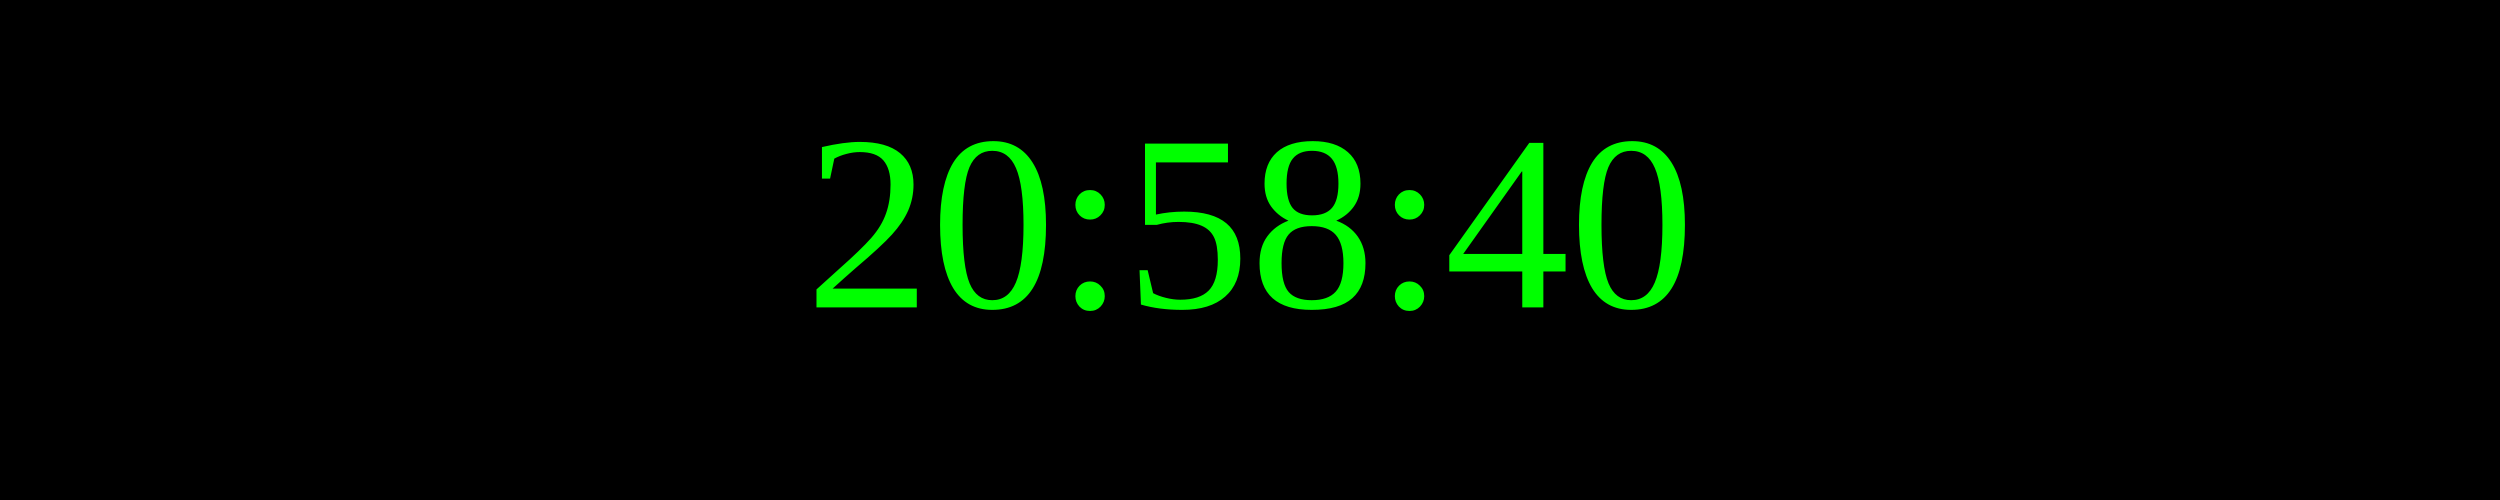
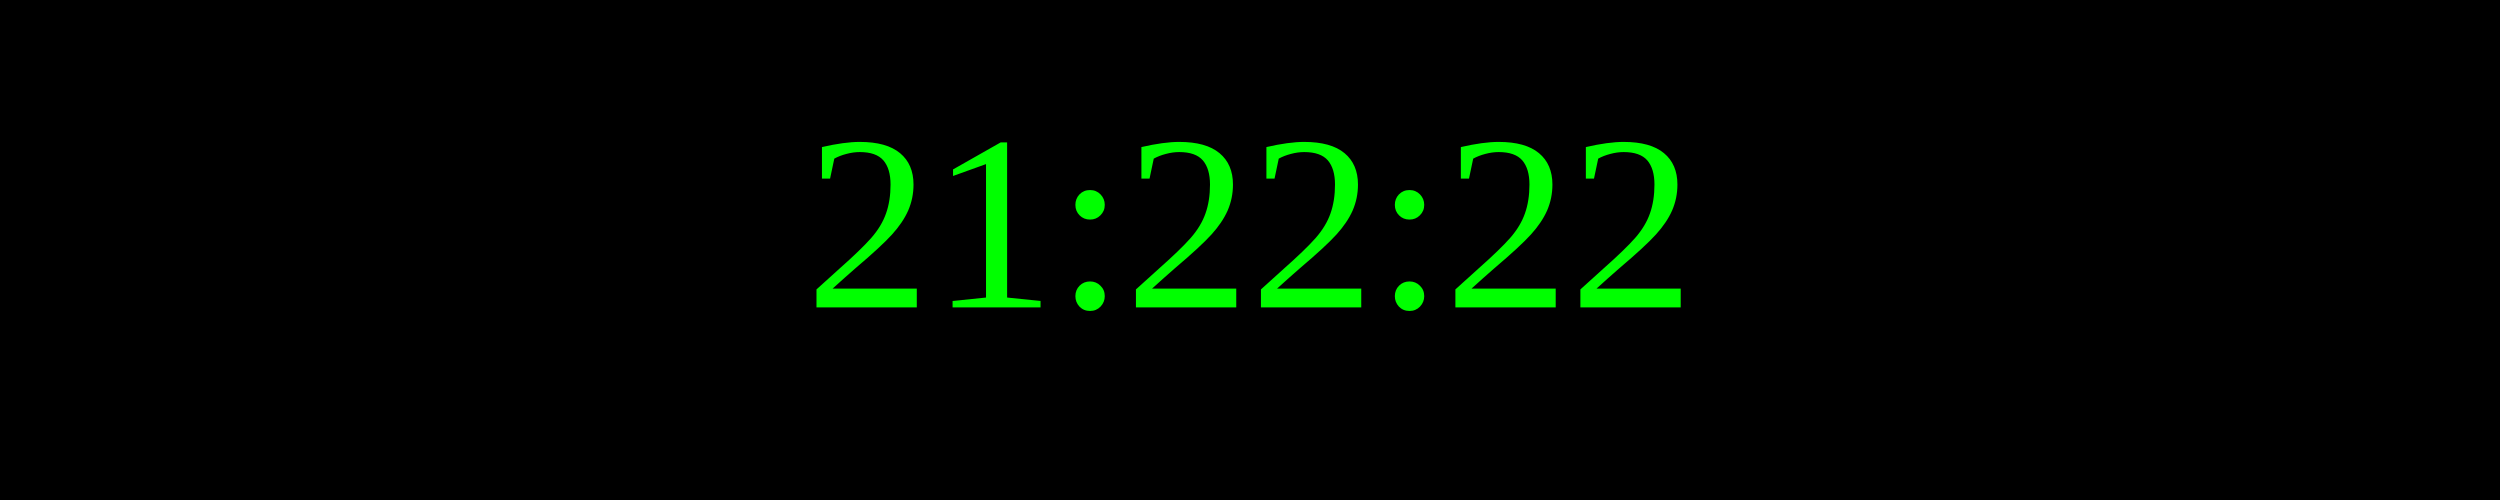
<svg xmlns="http://www.w3.org/2000/svg" width="250" height="50">
  <rect width="100%" height="100%" fill="black" />
  <text x="50%" y="50%" font-size="25" fill="lime" text-anchor="middle" dominant-baseline="middle">
- 20:58:40
+ 21:22:22
</text>
</svg>
